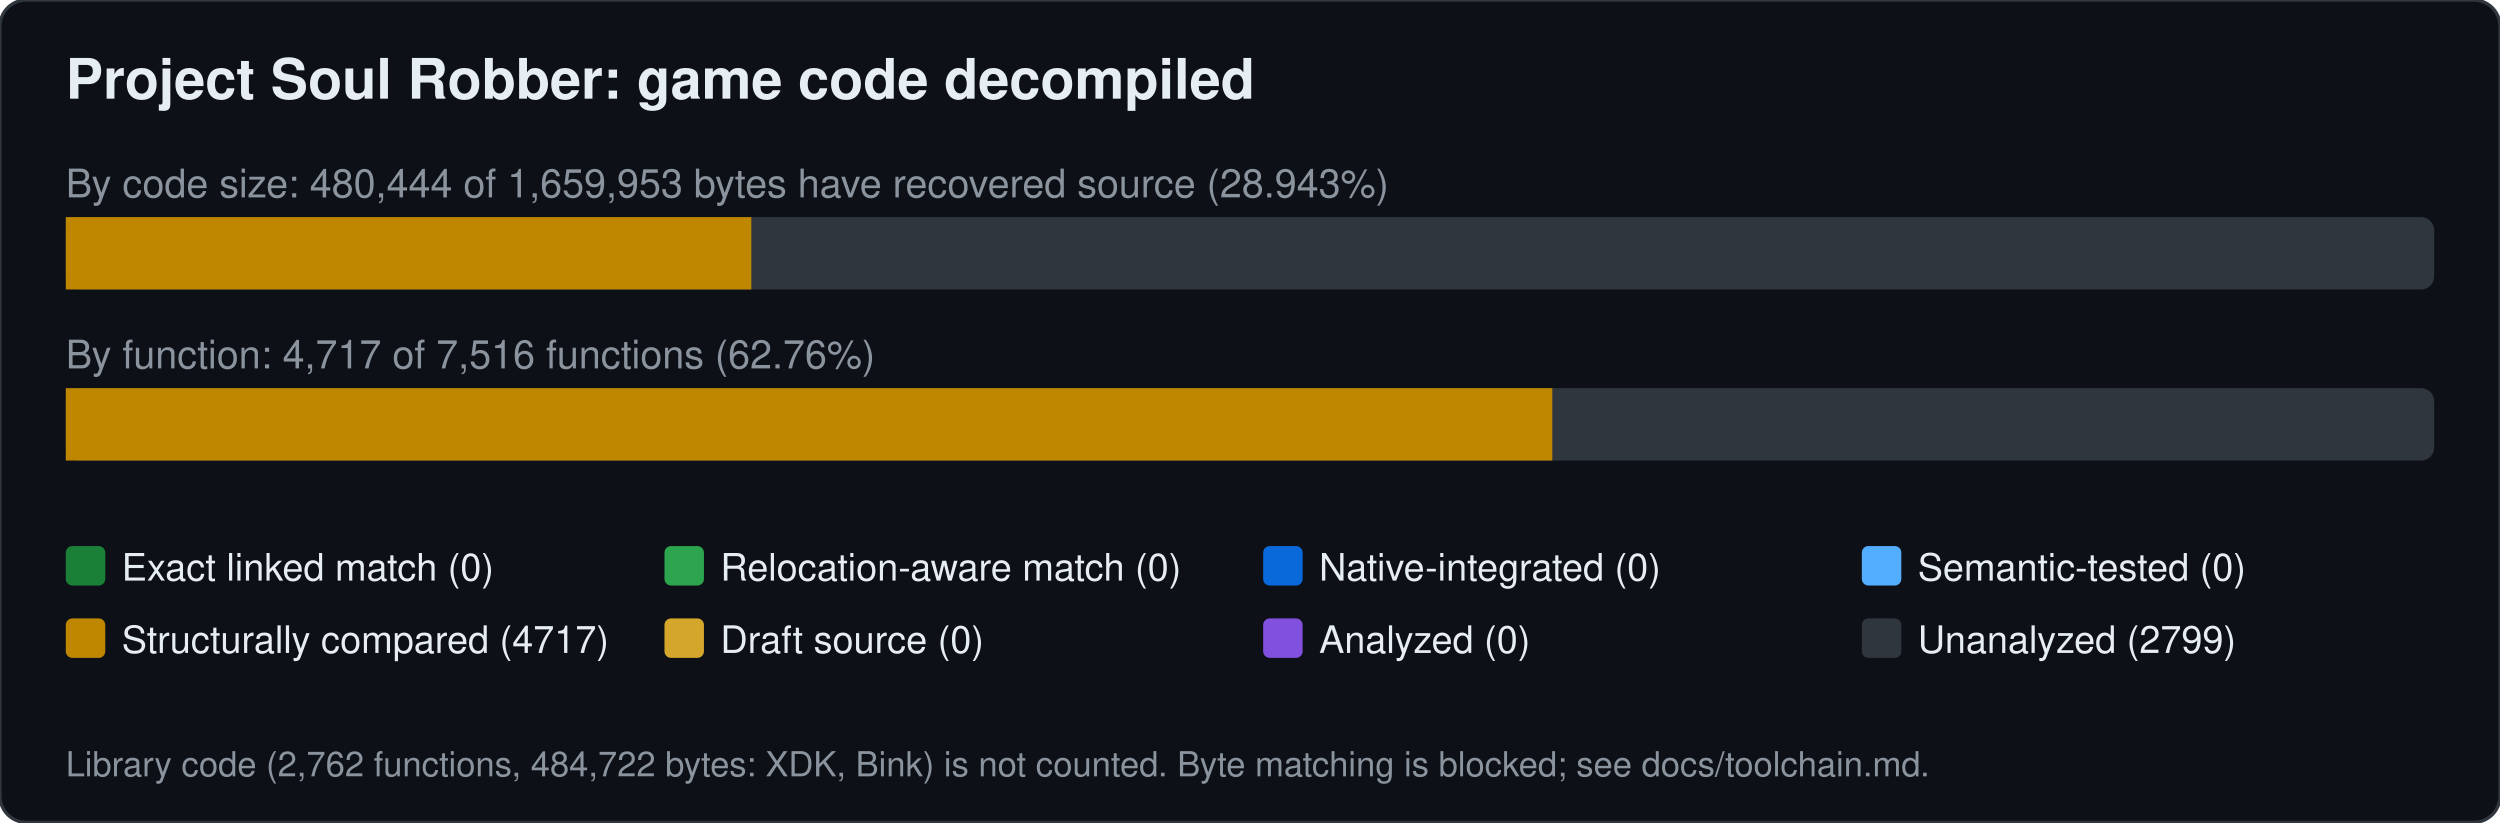
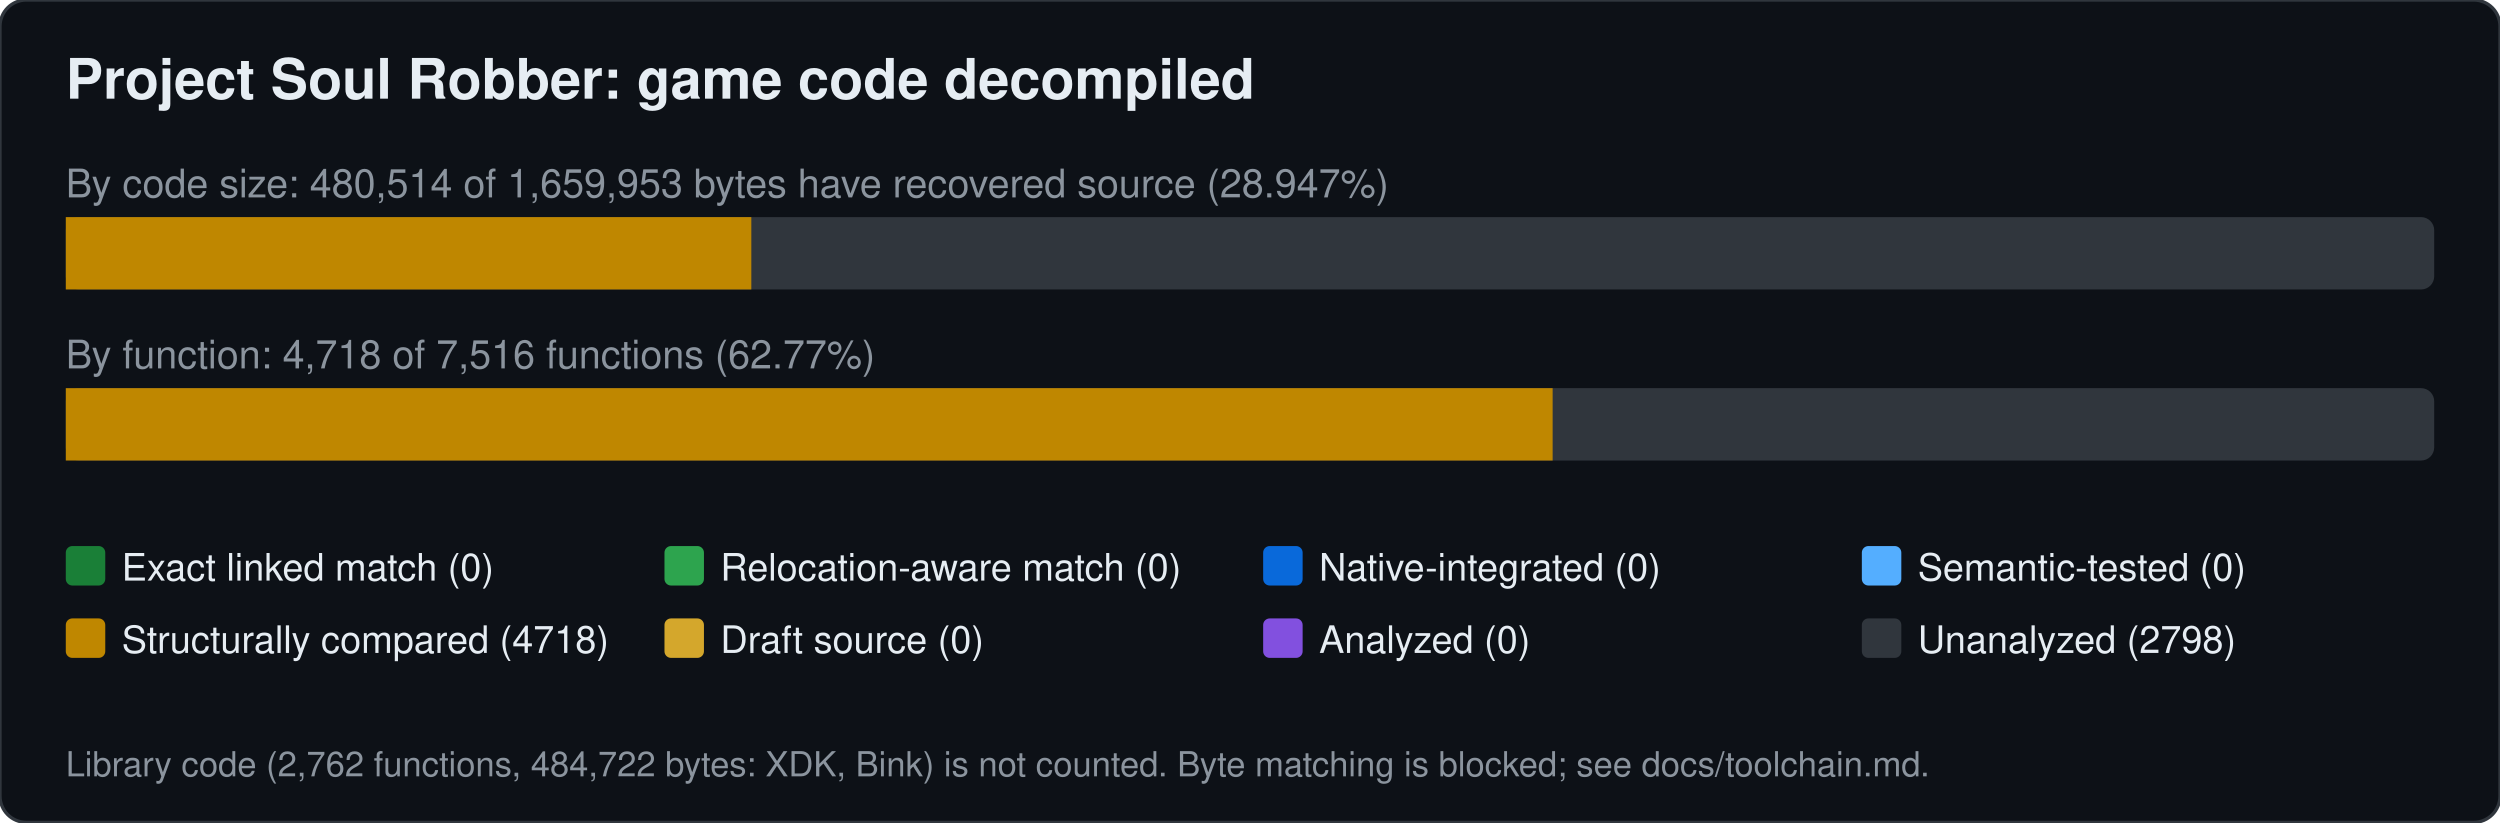
<svg xmlns="http://www.w3.org/2000/svg" width="760" height="250" viewBox="0 0 760 250" font-family="Segoe UI,Helvetica,Arial,sans-serif">
  <rect width="760" height="250" rx="8" fill="#0d1117" stroke="#30363d" />
  <text x="20" y="30" font-size="17" font-weight="600" fill="#e6edf3">Project Soul Robber: game code decompiled</text>
-   <text x="20" y="60" font-size="12" fill="#8b949e">By code size: 480,444 of 1,659,953 bytes have recovered source (28.943%)</text>
+   <text x="20" y="60" font-size="12" fill="#8b949e">By code size: 480,514 of 1,659,953 bytes have recovered source (28.947%)</text>
  <rect x="20" y="66" width="720" height="22" rx="4" fill="#30363d" />
  <rect x="20.0" y="66" width="208.4" height="22" fill="#bf8700" />
-   <text x="20" y="112" font-size="12" fill="#8b949e">By function: 4,717 of 7,516 functions (62.76%)</text>
+   <text x="20" y="112" font-size="12" fill="#8b949e">By function: 4,718 of 7,516 functions (62.77%)</text>
  <rect x="20" y="118" width="720" height="22" rx="4" fill="#30363d" />
-   <rect x="20.0" y="118" width="451.9" height="22" fill="#bf8700" />
+   <rect x="20.0" y="118" width="452.0" height="22" fill="#bf8700" />
  <rect x="20" y="166" width="12" height="12" rx="2" fill="#1a7f37" />
  <text x="37" y="176.5" font-size="11.5" fill="#e6edf3">Exact linked match (0)</text>
  <rect x="202" y="166" width="12" height="12" rx="2" fill="#2da44e" />
  <text x="219" y="176.5" font-size="11.5" fill="#e6edf3">Relocation-aware match (0)</text>
  <rect x="384" y="166" width="12" height="12" rx="2" fill="#0969da" />
  <text x="401" y="176.5" font-size="11.5" fill="#e6edf3">Native-integrated (0)</text>
  <rect x="566" y="166" width="12" height="12" rx="2" fill="#54aeff" />
  <text x="583" y="176.5" font-size="11.5" fill="#e6edf3">Semantic-tested (0)</text>
  <rect x="20" y="188" width="12" height="12" rx="2" fill="#bf8700" />
-   <text x="37" y="198.5" font-size="11.5" fill="#e6edf3">Structurally compared (4717)</text>
+   <text x="37" y="198.5" font-size="11.5" fill="#e6edf3">Structurally compared (4718)</text>
  <rect x="202" y="188" width="12" height="12" rx="2" fill="#d4a72c" />
  <text x="219" y="198.5" font-size="11.5" fill="#e6edf3">Draft source (0)</text>
  <rect x="384" y="188" width="12" height="12" rx="2" fill="#8250df" />
  <text x="401" y="198.5" font-size="11.5" fill="#e6edf3">Analyzed (0)</text>
  <rect x="566" y="188" width="12" height="12" rx="2" fill="#30363d" />
-   <text x="583" y="198.5" font-size="11.5" fill="#e6edf3">Unanalyzed (2799)</text>
+   <text x="583" y="198.5" font-size="11.5" fill="#e6edf3">Unanalyzed (2798)</text>
  <text x="20" y="236" font-size="10.5" fill="#8b949e">Library code (2,762 functions, 484,722 bytes: XDK, Bink) is not counted. Byte matching is blocked; see docs/toolchain.md.</text>
</svg>
